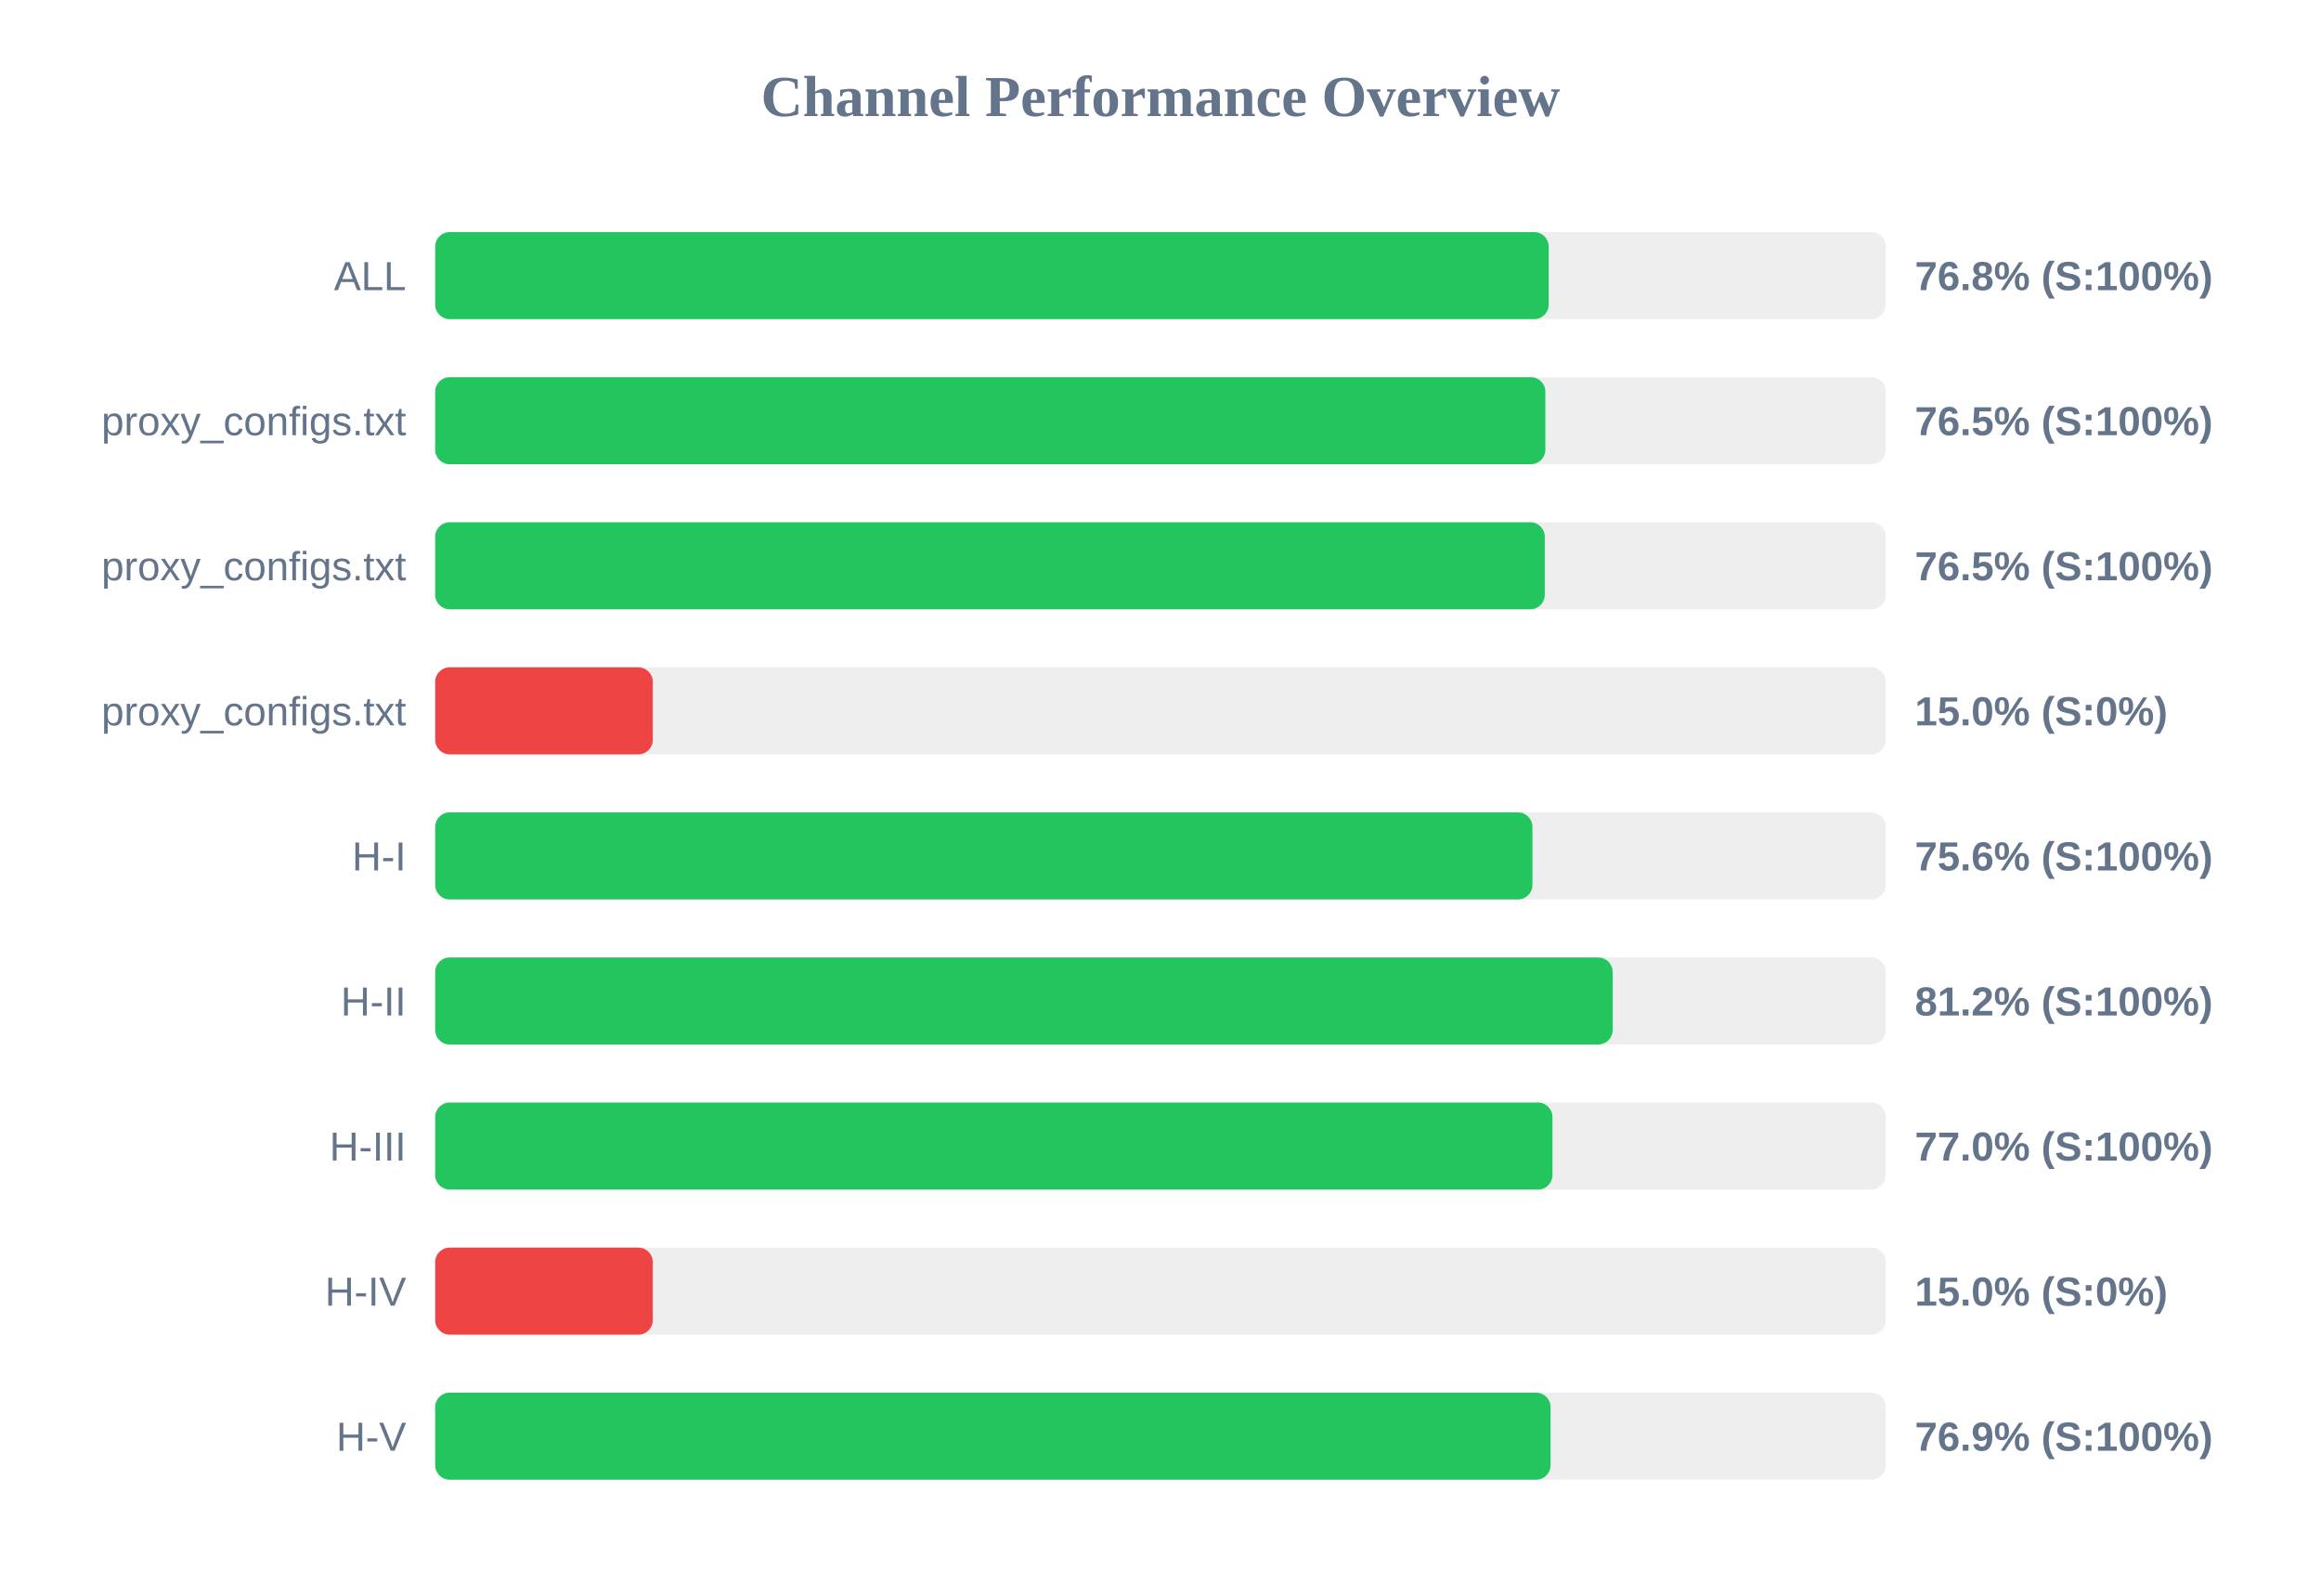
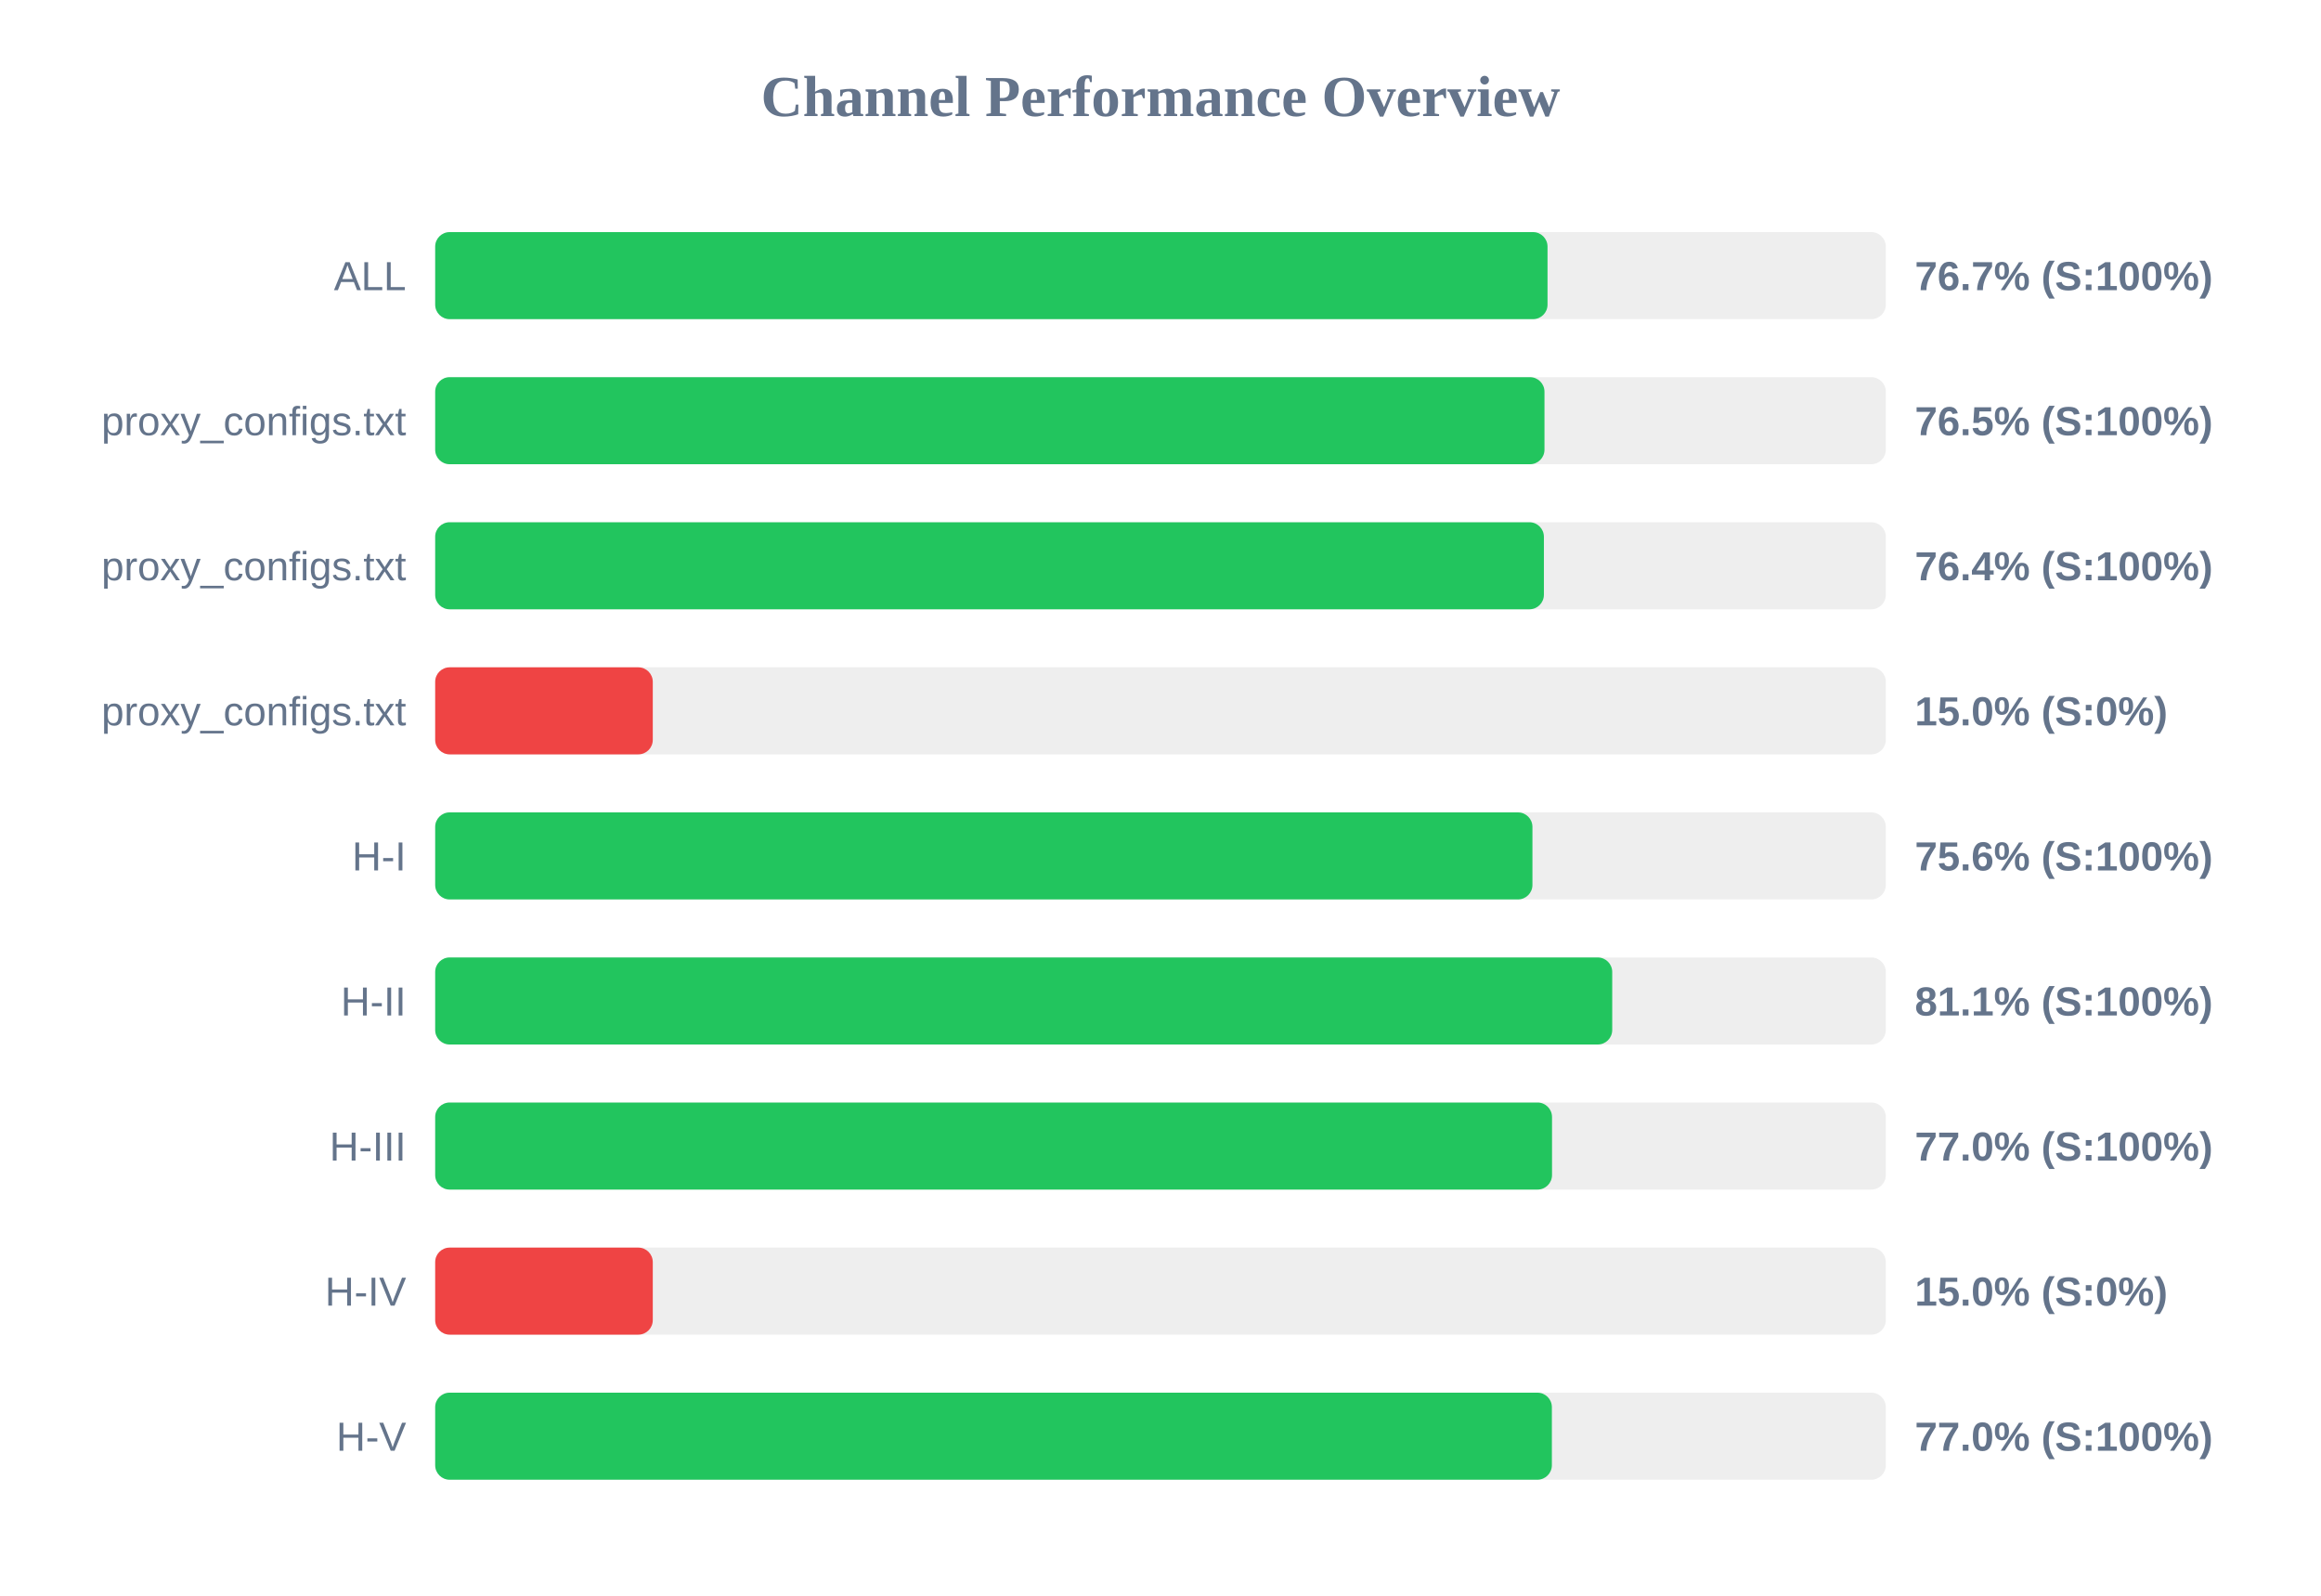
<svg xmlns="http://www.w3.org/2000/svg" width="800" height="550" version="1.1">
  <style>
        .row { font: 14px Arial; fill: #64748b; }
        .score { font: bold 14px Arial; fill: #64748b; }
    </style>
  <text x="400" y="40" text-anchor="middle" font-size="20px" font-weight="bold" fill="#64748b">Channel Performance Overview</text>
  <rect x="150" y="80" width="500" height="30" fill="#eee" rx="5" />
-   <rect x="150" y="80" width="383.8" height="30" fill="#22c55e" rx="5" />
+   <rect x="150" y="80" width="383.4" height="30" fill="#22c55e" rx="5" />
  <text x="140" y="100" text-anchor="end" class="row">ALL</text>
-   <text x="660" y="100" text-anchor="start" class="score">76.8% (S:100%)</text>
+   <text x="660" y="100" text-anchor="start" class="score">76.7% (S:100%)</text>
  <rect x="150" y="130" width="500" height="30" fill="#eee" rx="5" />
-   <rect x="150" y="130" width="382.65" height="30" fill="#22c55e" rx="5" />
+   <rect x="150" y="130" width="382.35" height="30" fill="#22c55e" rx="5" />
  <text x="140" y="150" text-anchor="end" class="row">proxy_configs.txt</text>
  <text x="660" y="150" text-anchor="start" class="score">76.5% (S:100%)</text>
  <rect x="150" y="180" width="500" height="30" fill="#eee" rx="5" />
-   <rect x="150" y="180" width="382.45" height="30" fill="#22c55e" rx="5" />
+   <rect x="150" y="180" width="382.15" height="30" fill="#22c55e" rx="5" />
  <text x="140" y="200" text-anchor="end" class="row">proxy_configs.txt</text>
-   <text x="660" y="200" text-anchor="start" class="score">76.5% (S:100%)</text>
+   <text x="660" y="200" text-anchor="start" class="score">76.4% (S:100%)</text>
  <rect x="150" y="230" width="500" height="30" fill="#eee" rx="5" />
  <rect x="150" y="230" width="75.0" height="30" fill="#ef4444" rx="5" />
  <text x="140" y="250" text-anchor="end" class="row">proxy_configs.txt</text>
  <text x="660" y="250" text-anchor="start" class="score">15.0% (S:0%)</text>
  <rect x="150" y="280" width="500" height="30" fill="#eee" rx="5" />
  <rect x="150" y="280" width="378.2" height="30" fill="#22c55e" rx="5" />
  <text x="140" y="300" text-anchor="end" class="row">H-I</text>
  <text x="660" y="300" text-anchor="start" class="score">75.6% (S:100%)</text>
  <rect x="150" y="330" width="500" height="30" fill="#eee" rx="5" />
-   <rect x="150" y="330" width="405.85" height="30" fill="#22c55e" rx="5" />
+   <rect x="150" y="330" width="405.7" height="30" fill="#22c55e" rx="5" />
  <text x="140" y="350" text-anchor="end" class="row">H-II</text>
-   <text x="660" y="350" text-anchor="start" class="score">81.2% (S:100%)</text>
+   <text x="660" y="350" text-anchor="start" class="score">81.1% (S:100%)</text>
  <rect x="150" y="380" width="500" height="30" fill="#eee" rx="5" />
-   <rect x="150" y="380" width="385.1" height="30" fill="#22c55e" rx="5" />
+   <rect x="150" y="380" width="384.95" height="30" fill="#22c55e" rx="5" />
  <text x="140" y="400" text-anchor="end" class="row">H-III</text>
  <text x="660" y="400" text-anchor="start" class="score">77.0% (S:100%)</text>
  <rect x="150" y="430" width="500" height="30" fill="#eee" rx="5" />
  <rect x="150" y="430" width="75.0" height="30" fill="#ef4444" rx="5" />
  <text x="140" y="450" text-anchor="end" class="row">H-IV</text>
  <text x="660" y="450" text-anchor="start" class="score">15.0% (S:0%)</text>
  <rect x="150" y="480" width="500" height="30" fill="#eee" rx="5" />
-   <rect x="150" y="480" width="384.45" height="30" fill="#22c55e" rx="5" />
+   <rect x="150" y="480" width="384.9" height="30" fill="#22c55e" rx="5" />
  <text x="140" y="500" text-anchor="end" class="row">H-V</text>
-   <text x="660" y="500" text-anchor="start" class="score">76.9% (S:100%)</text>
+   <text x="660" y="500" text-anchor="start" class="score">77.0% (S:100%)</text>
</svg>
